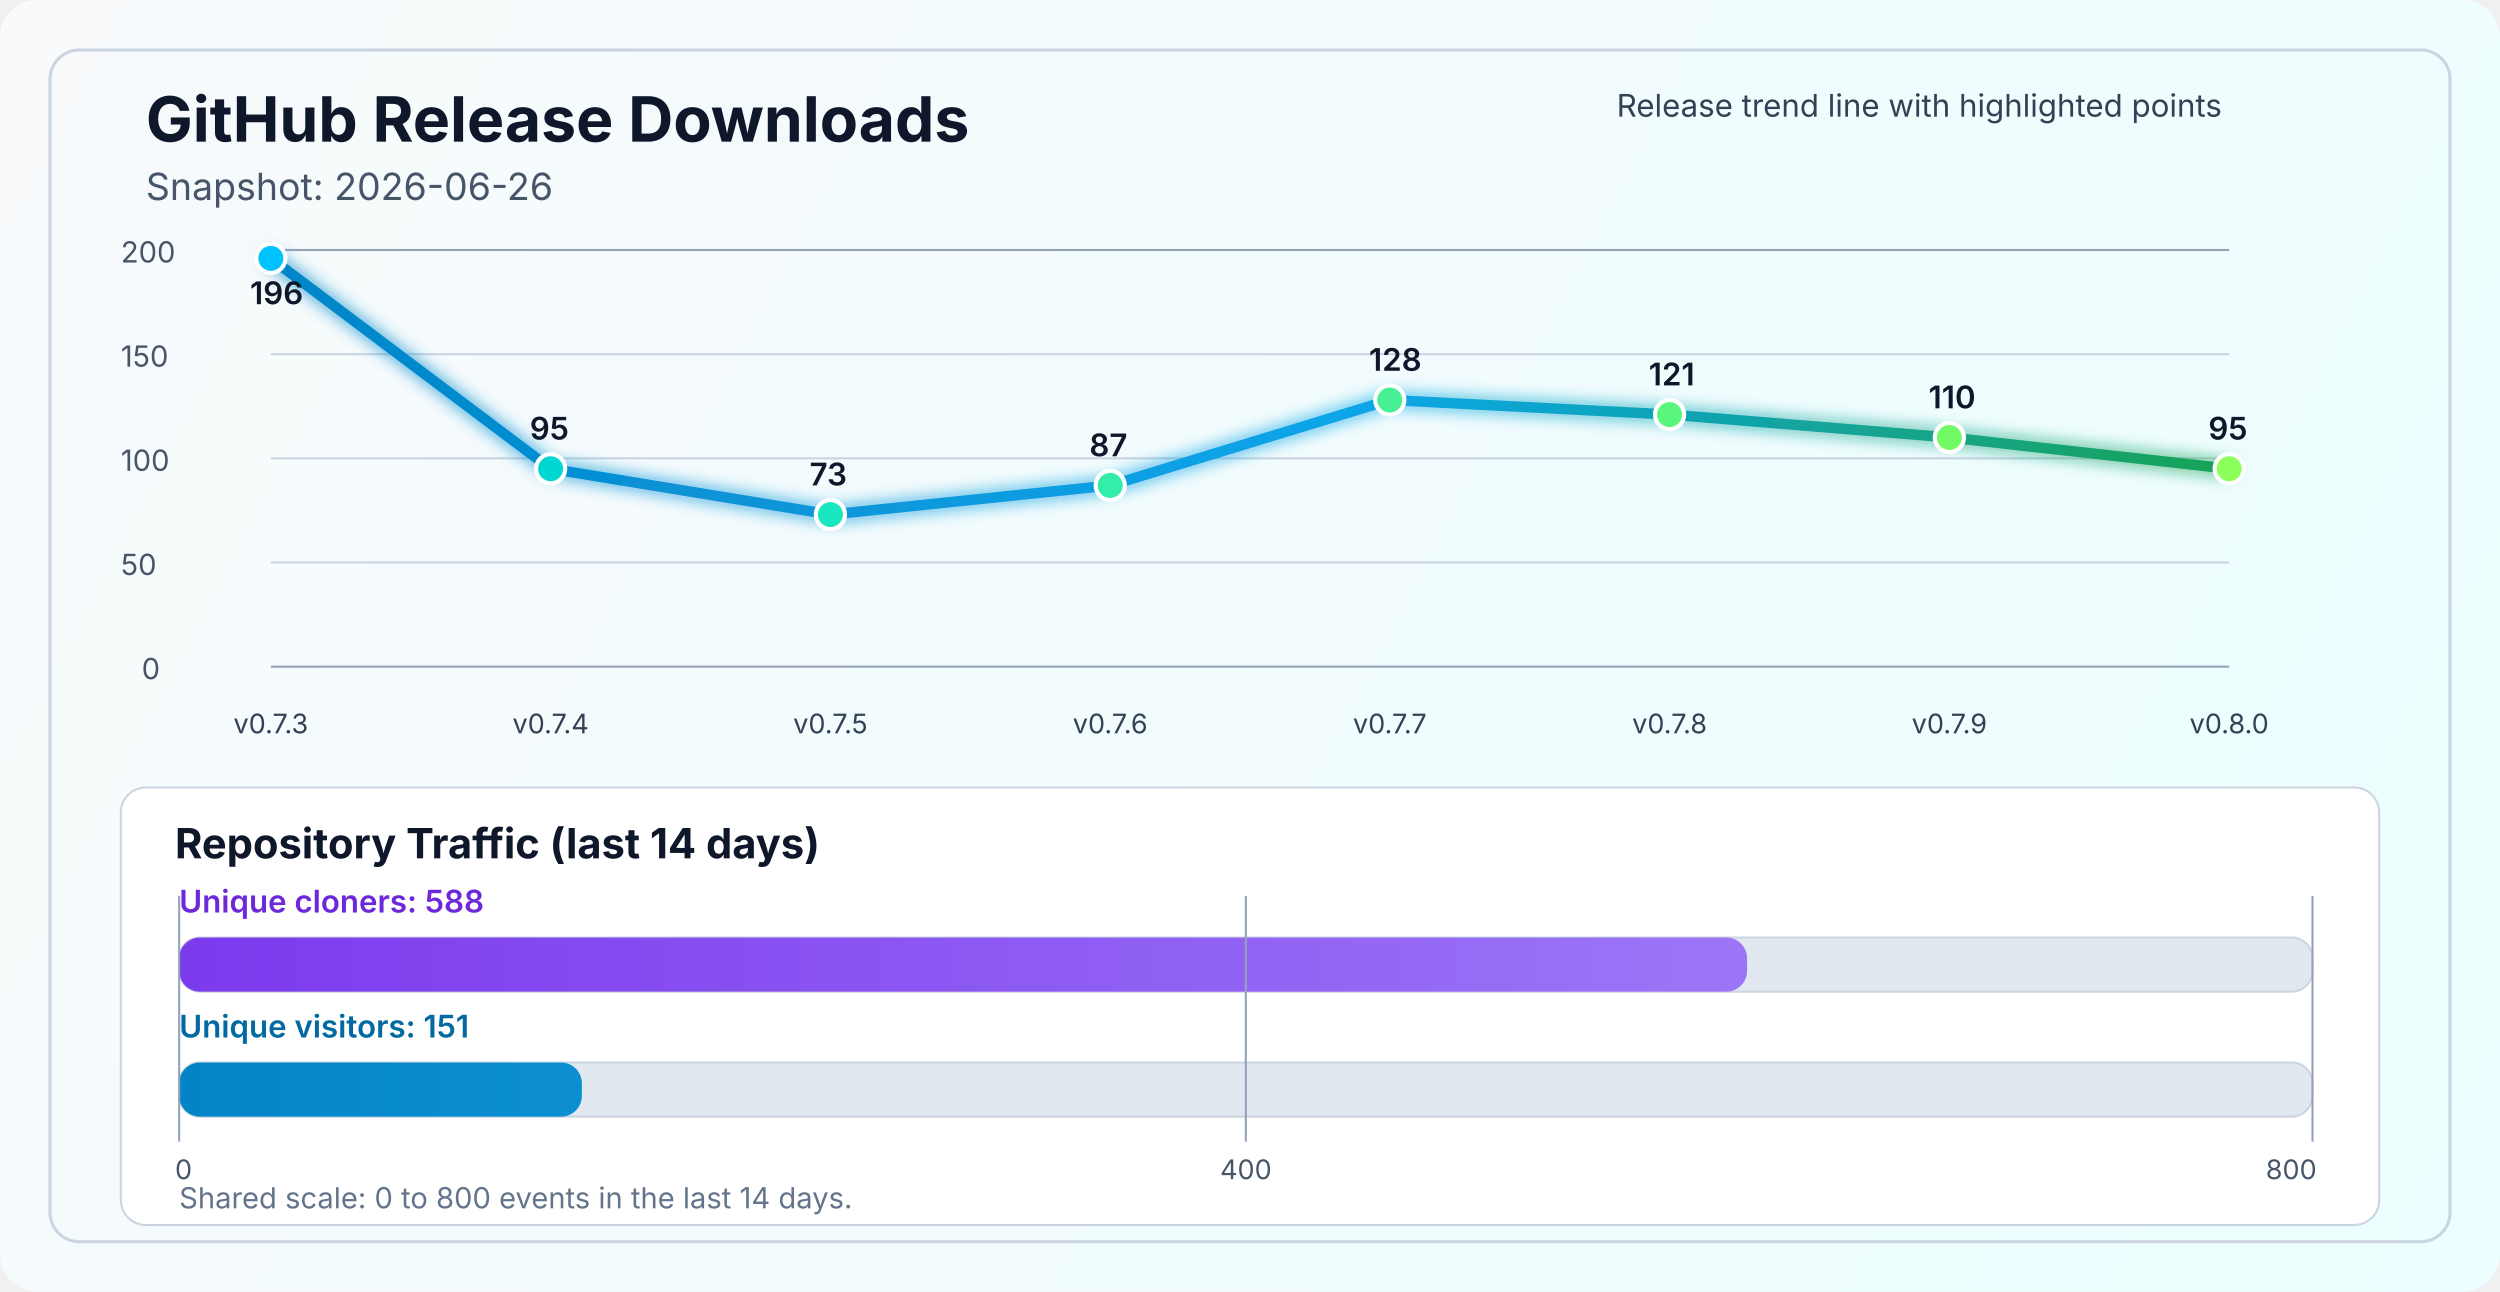
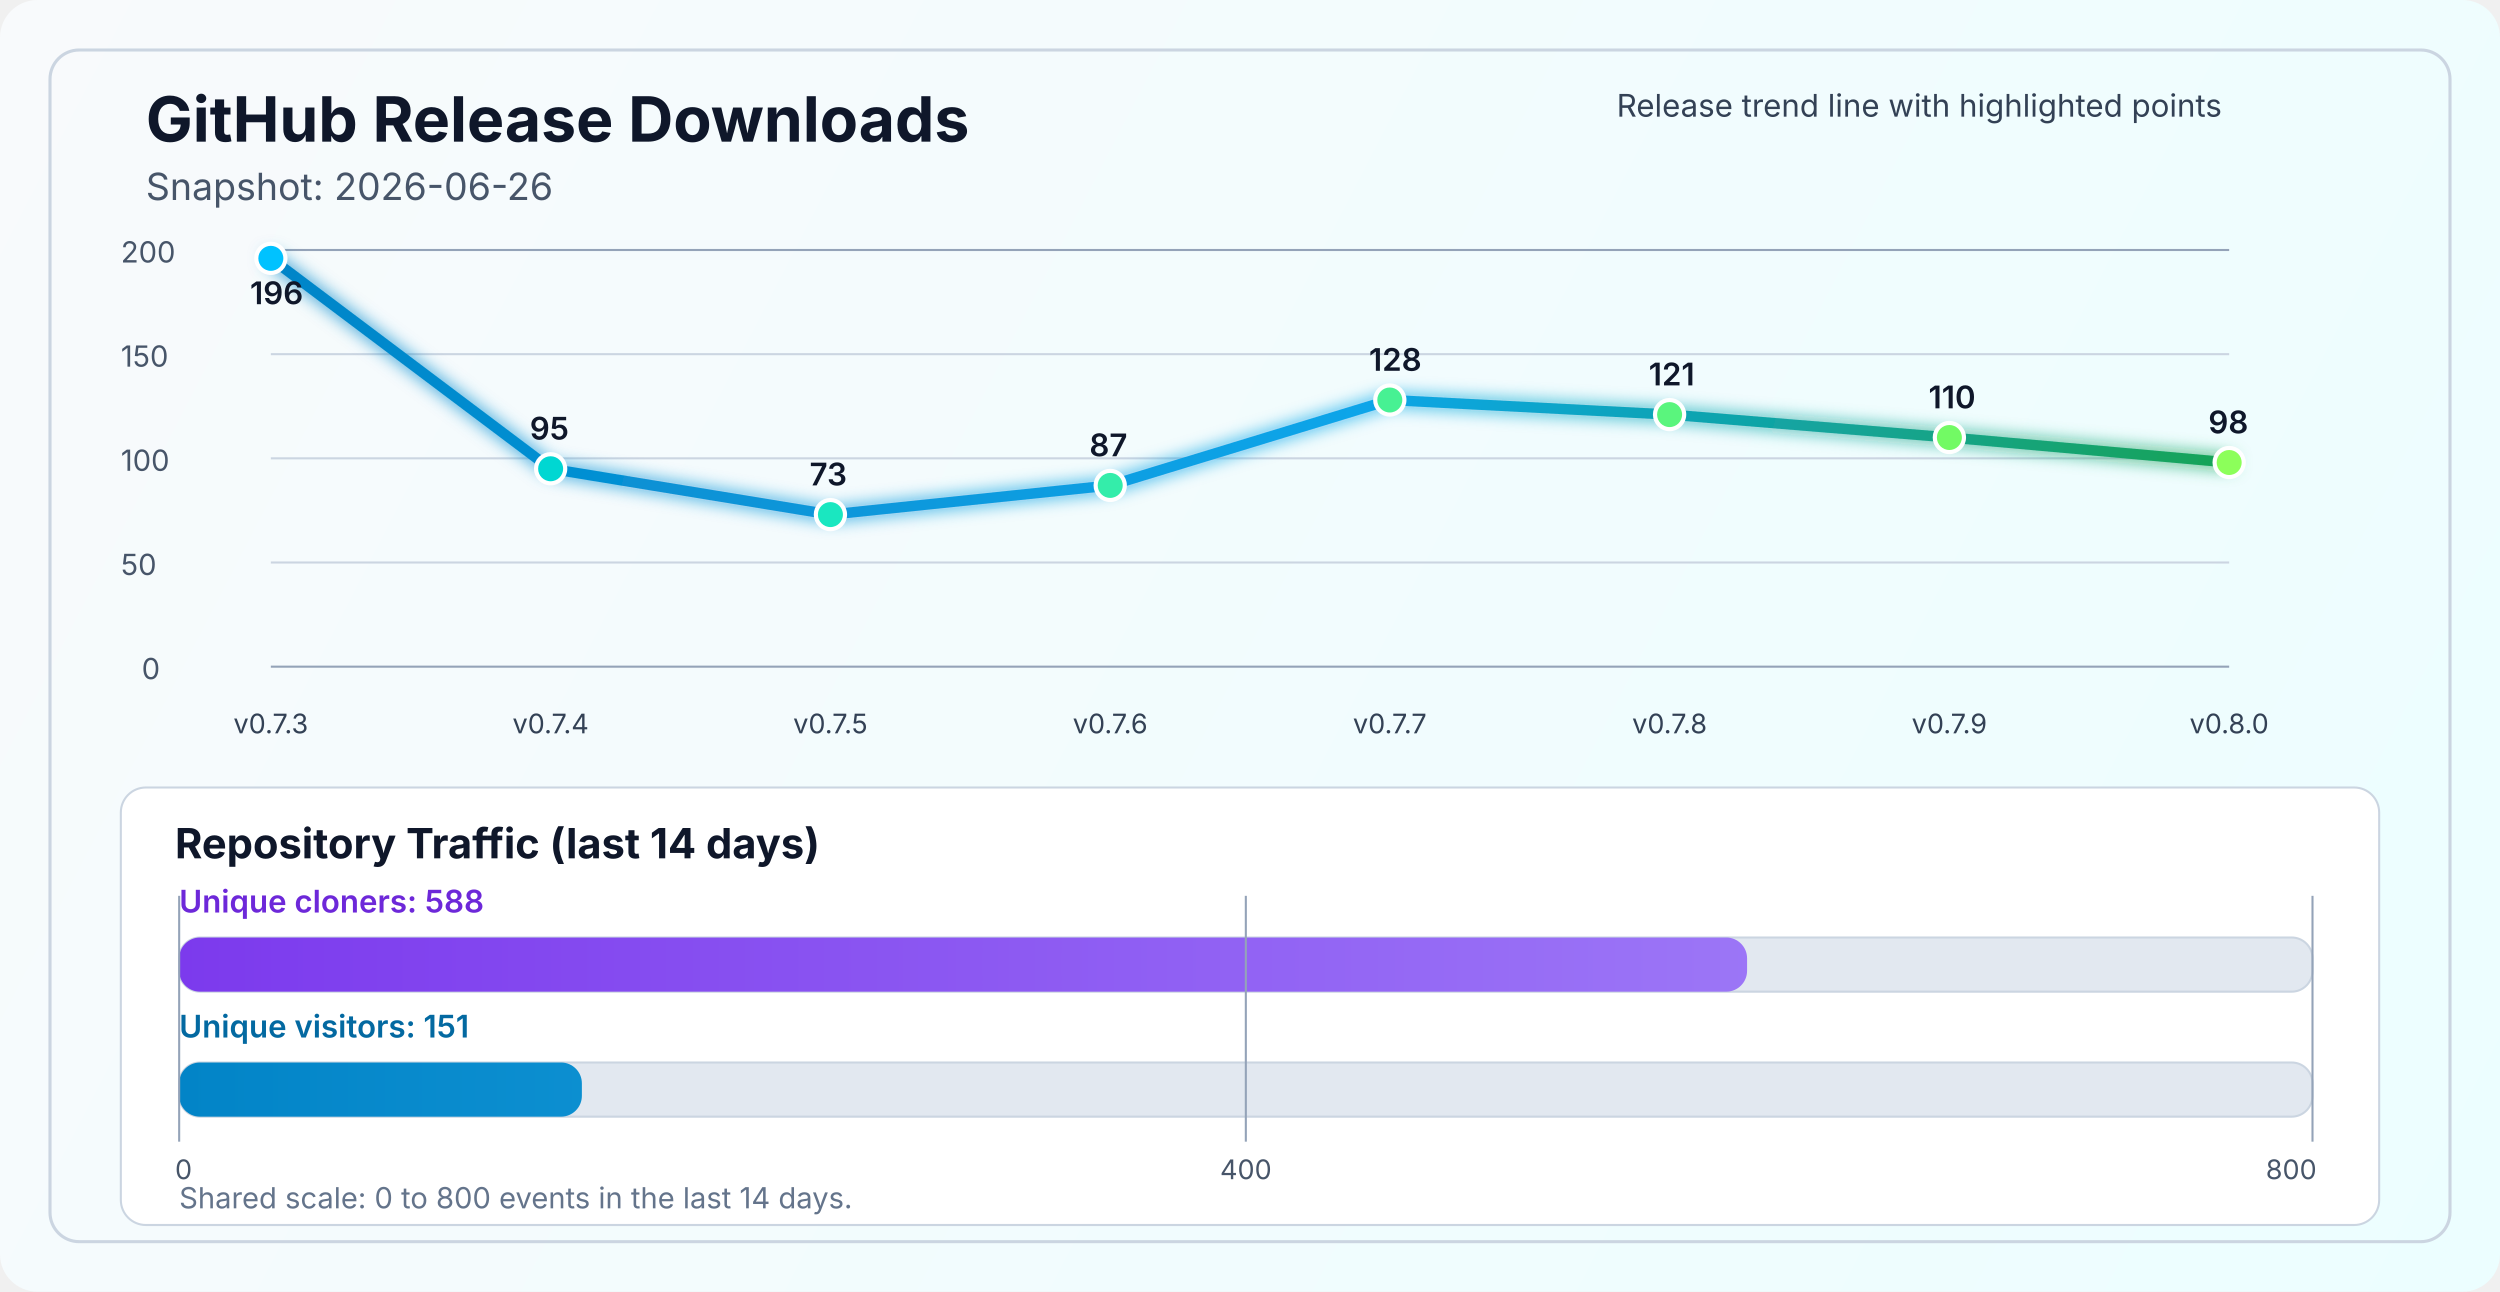
<svg xmlns="http://www.w3.org/2000/svg" width="1200" height="620" viewBox="0 0 1200 620" fill="none" role="img" aria-labelledby="title desc">
  <defs>
    <linearGradient id="bg" x1="0" y1="0" x2="1200" y2="620" gradientUnits="userSpaceOnUse">
      <stop stop-color="#F8FAFC" />
      <stop offset="1" stop-color="#ECFEFF" />
    </linearGradient>
    <linearGradient id="line" x1="130" y1="86" x2="1070" y2="340" gradientUnits="userSpaceOnUse">
      <stop stop-color="#0284C7" />
      <stop offset="0.55" stop-color="#0EA5E9" />
      <stop offset="1" stop-color="#16A34A" />
    </linearGradient>
    <linearGradient id="cloneFill" x1="86" y1="450" x2="1110" y2="450" gradientUnits="userSpaceOnUse">
      <stop stop-color="#7C3AED" />
      <stop offset="1" stop-color="#A78BFA" />
    </linearGradient>
    <linearGradient id="viewFill" x1="86" y1="482" x2="1110" y2="482" gradientUnits="userSpaceOnUse">
      <stop stop-color="#0284C7" />
      <stop offset="1" stop-color="#38BDF8" />
    </linearGradient>
    <filter id="glow" x="-50%" y="-50%" width="200%" height="200%">
      <feGaussianBlur stdDeviation="4" result="blur" />
      <feMerge>
        <feMergeNode in="blur" />
        <feMergeNode in="SourceGraphic" />
      </feMerge>
    </filter>
  </defs>
  <rect width="1200" height="620" rx="18" fill="url(#bg)" />
  <rect x="24" y="24" width="1152" height="572" rx="14" stroke="#CBD5E1" stroke-width="1.5" />
  <text x="70" y="68" fill="#0F172A" font-size="30" font-family="SF Pro Display, -apple-system, BlinkMacSystemFont, Segoe UI, sans-serif" font-weight="700">GitHub Release Downloads</text>
  <text x="70" y="96" fill="#475569" font-size="18" font-family="SF Pro Text, -apple-system, BlinkMacSystemFont, Segoe UI, sans-serif">Snapshot: 2026-06-26</text>
  <line x1="130" y1="320.0" x2="1070" y2="320.0" stroke="#94A3B8" stroke-width="1" />
  <line x1="130" y1="270.0" x2="1070" y2="270.0" stroke="#CBD5E1" stroke-width="1" />
  <line x1="130" y1="220.0" x2="1070" y2="220.0" stroke="#CBD5E1" stroke-width="1" />
  <line x1="130" y1="170.0" x2="1070" y2="170.0" stroke="#CBD5E1" stroke-width="1" />
  <line x1="130" y1="120.0" x2="1070" y2="120.0" stroke="#94A3B8" stroke-width="1" />
  <text x="68" y="326.0" fill="#475569" font-size="14" font-family="SF Pro Text, -apple-system, BlinkMacSystemFont, Segoe UI, sans-serif">0</text>
  <text x="58" y="276.0" fill="#475569" font-size="14" font-family="SF Pro Text, -apple-system, BlinkMacSystemFont, Segoe UI, sans-serif">50</text>
  <text x="58" y="226.0" fill="#475569" font-size="14" font-family="SF Pro Text, -apple-system, BlinkMacSystemFont, Segoe UI, sans-serif">100</text>
  <text x="58" y="176.0" fill="#475569" font-size="14" font-family="SF Pro Text, -apple-system, BlinkMacSystemFont, Segoe UI, sans-serif">150</text>
  <text x="58" y="126.0" fill="#475569" font-size="14" font-family="SF Pro Text, -apple-system, BlinkMacSystemFont, Segoe UI, sans-serif">200</text>
-   <polyline points="130.0,124.0 264.3,225.0 398.6,247.0 532.9,233.0 667.1,192.0 801.4,199.0 935.7,210.0 1070.0,225.0" fill="none" stroke="url(#line)" stroke-width="5" stroke-linecap="round" stroke-linejoin="round" filter="url(#glow)" />
+   <polyline points="130.0,124.0 264.3,225.0 398.6,247.0 532.9,233.0 667.1,192.0 801.4,199.0 935.7,210.0 1070.0,222.0" fill="none" stroke="url(#line)" stroke-width="5" stroke-linecap="round" stroke-linejoin="round" filter="url(#glow)" />
  <circle cx="130.0" cy="124.0" r="7" fill="#00C2FF" stroke="#FFFFFF" stroke-width="2" />
  <circle cx="264.3" cy="225.0" r="7" fill="#00D7D2" stroke="#FFFFFF" stroke-width="2" />
  <circle cx="398.6" cy="247.0" r="7" fill="#1AE7C0" stroke="#FFFFFF" stroke-width="2" />
  <circle cx="532.9" cy="233.0" r="7" fill="#34EDAA" stroke="#FFFFFF" stroke-width="2" />
  <circle cx="667.1" cy="192.0" r="7" fill="#47F193" stroke="#FFFFFF" stroke-width="2" />
  <circle cx="801.4" cy="199.0" r="7" fill="#5AF57D" stroke="#FFFFFF" stroke-width="2" />
  <circle cx="935.7" cy="210.0" r="7" fill="#72FA64" stroke="#FFFFFF" stroke-width="2" />
-   <circle cx="1070.0" cy="225.0" r="7" fill="#8CFF5A" stroke="#FFFFFF" stroke-width="2" />
+   <circle cx="1070.0" cy="222.0" r="7" fill="#8CFF5A" stroke="#FFFFFF" stroke-width="2" />
  <text x="130.0" y="352" text-anchor="middle" fill="#334155" font-size="13" font-family="SF Pro Text, -apple-system, BlinkMacSystemFont, Segoe UI, sans-serif">v0.7.3</text>
  <text x="264.3" y="352" text-anchor="middle" fill="#334155" font-size="13" font-family="SF Pro Text, -apple-system, BlinkMacSystemFont, Segoe UI, sans-serif">v0.7.4</text>
  <text x="398.6" y="352" text-anchor="middle" fill="#334155" font-size="13" font-family="SF Pro Text, -apple-system, BlinkMacSystemFont, Segoe UI, sans-serif">v0.7.5</text>
  <text x="532.9" y="352" text-anchor="middle" fill="#334155" font-size="13" font-family="SF Pro Text, -apple-system, BlinkMacSystemFont, Segoe UI, sans-serif">v0.7.6</text>
  <text x="667.1" y="352" text-anchor="middle" fill="#334155" font-size="13" font-family="SF Pro Text, -apple-system, BlinkMacSystemFont, Segoe UI, sans-serif">v0.7.7</text>
  <text x="801.4" y="352" text-anchor="middle" fill="#334155" font-size="13" font-family="SF Pro Text, -apple-system, BlinkMacSystemFont, Segoe UI, sans-serif">v0.7.8</text>
  <text x="935.7" y="352" text-anchor="middle" fill="#334155" font-size="13" font-family="SF Pro Text, -apple-system, BlinkMacSystemFont, Segoe UI, sans-serif">v0.7.9</text>
  <text x="1070.0" y="352" text-anchor="middle" fill="#334155" font-size="13" font-family="SF Pro Text, -apple-system, BlinkMacSystemFont, Segoe UI, sans-serif">v0.8.0</text>
  <text x="120.0" y="146.0" fill="#0F172A" font-size="15" font-family="SF Pro Text, -apple-system, BlinkMacSystemFont, Segoe UI, sans-serif" font-weight="600">196</text>
  <text x="254.3" y="211.0" fill="#0F172A" font-size="15" font-family="SF Pro Text, -apple-system, BlinkMacSystemFont, Segoe UI, sans-serif" font-weight="600">95</text>
  <text x="388.6" y="233.0" fill="#0F172A" font-size="15" font-family="SF Pro Text, -apple-system, BlinkMacSystemFont, Segoe UI, sans-serif" font-weight="600">73</text>
  <text x="522.9" y="219.0" fill="#0F172A" font-size="15" font-family="SF Pro Text, -apple-system, BlinkMacSystemFont, Segoe UI, sans-serif" font-weight="600">87</text>
  <text x="657.1" y="178.0" fill="#0F172A" font-size="15" font-family="SF Pro Text, -apple-system, BlinkMacSystemFont, Segoe UI, sans-serif" font-weight="600">128</text>
  <text x="791.4" y="185.0" fill="#0F172A" font-size="15" font-family="SF Pro Text, -apple-system, BlinkMacSystemFont, Segoe UI, sans-serif" font-weight="600">121</text>
  <text x="925.7" y="196.0" fill="#0F172A" font-size="15" font-family="SF Pro Text, -apple-system, BlinkMacSystemFont, Segoe UI, sans-serif" font-weight="600">110</text>
-   <text x="1060.0" y="211.0" fill="#0F172A" font-size="15" font-family="SF Pro Text, -apple-system, BlinkMacSystemFont, Segoe UI, sans-serif" font-weight="600">95</text>
+   <text x="1060.0" y="208.0" fill="#0F172A" font-size="15" font-family="SF Pro Text, -apple-system, BlinkMacSystemFont, Segoe UI, sans-serif" font-weight="600">98</text>
  <text x="776" y="56" fill="#334155" font-size="15" font-family="SF Pro Text, -apple-system, BlinkMacSystemFont, Segoe UI, sans-serif">Release trend line with highlighted points</text>
  <rect x="58" y="378" width="1084" height="210" rx="12" fill="#FFFFFF" stroke="#CBD5E1" stroke-width="1" />
  <text x="84" y="412" fill="#0F172A" font-size="20" font-family="SF Pro Text, -apple-system, BlinkMacSystemFont, Segoe UI, sans-serif" font-weight="700">Repository Traffic (last 14 days)</text>
  <text x="86" y="438" fill="#6D28D9" font-size="15" font-family="SF Pro Text, -apple-system, BlinkMacSystemFont, Segoe UI, sans-serif" font-weight="600">Unique cloners: 588</text>
  <rect x="86" y="450" width="1024" height="26" rx="10" fill="#E2E8F0" stroke="#CBD5E1" stroke-width="1" />
  <rect x="86" y="450" width="752.6" height="26" rx="10" fill="url(#cloneFill)" />
  <text x="86" y="498" fill="#0369A1" font-size="15" font-family="SF Pro Text, -apple-system, BlinkMacSystemFont, Segoe UI, sans-serif" font-weight="600">Unique visitors: 151</text>
  <rect x="86" y="510" width="1024" height="26" rx="10" fill="#E2E8F0" stroke="#CBD5E1" stroke-width="1" />
  <rect x="86" y="510" width="193.3" height="26" rx="10" fill="url(#viewFill)" />
  <line x1="86" y1="430" x2="86" y2="548" stroke="#94A3B8" stroke-width="1" />
  <line x1="598.0" y1="430" x2="598.0" y2="548" stroke="#94A3B8" stroke-width="1" />
  <line x1="1110" y1="430" x2="1110" y2="548" stroke="#94A3B8" stroke-width="1" />
  <text x="84" y="566" text-anchor="start" fill="#475569" font-size="13" font-family="SF Pro Text, -apple-system, BlinkMacSystemFont, Segoe UI, sans-serif">0</text>
  <text x="598.0" y="566" text-anchor="middle" fill="#475569" font-size="13" font-family="SF Pro Text, -apple-system, BlinkMacSystemFont, Segoe UI, sans-serif">400</text>
  <text x="1112" y="566" text-anchor="end" fill="#475569" font-size="13" font-family="SF Pro Text, -apple-system, BlinkMacSystemFont, Segoe UI, sans-serif">800</text>
  <text x="86" y="580" fill="#64748B" font-size="14" font-family="SF Pro Text, -apple-system, BlinkMacSystemFont, Segoe UI, sans-serif">Shared scale: 0 to 800 events in the last 14 days.</text>
</svg>
